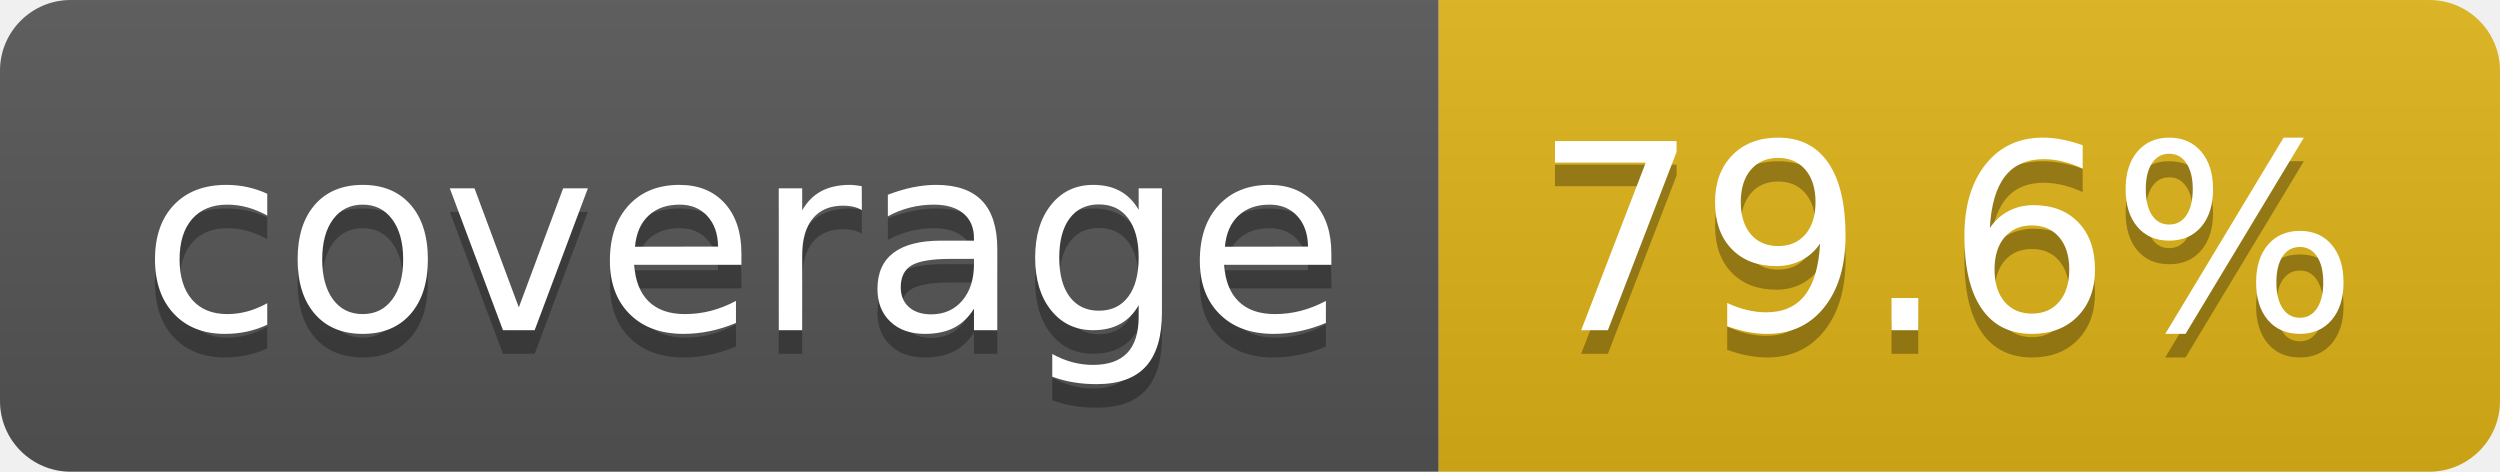
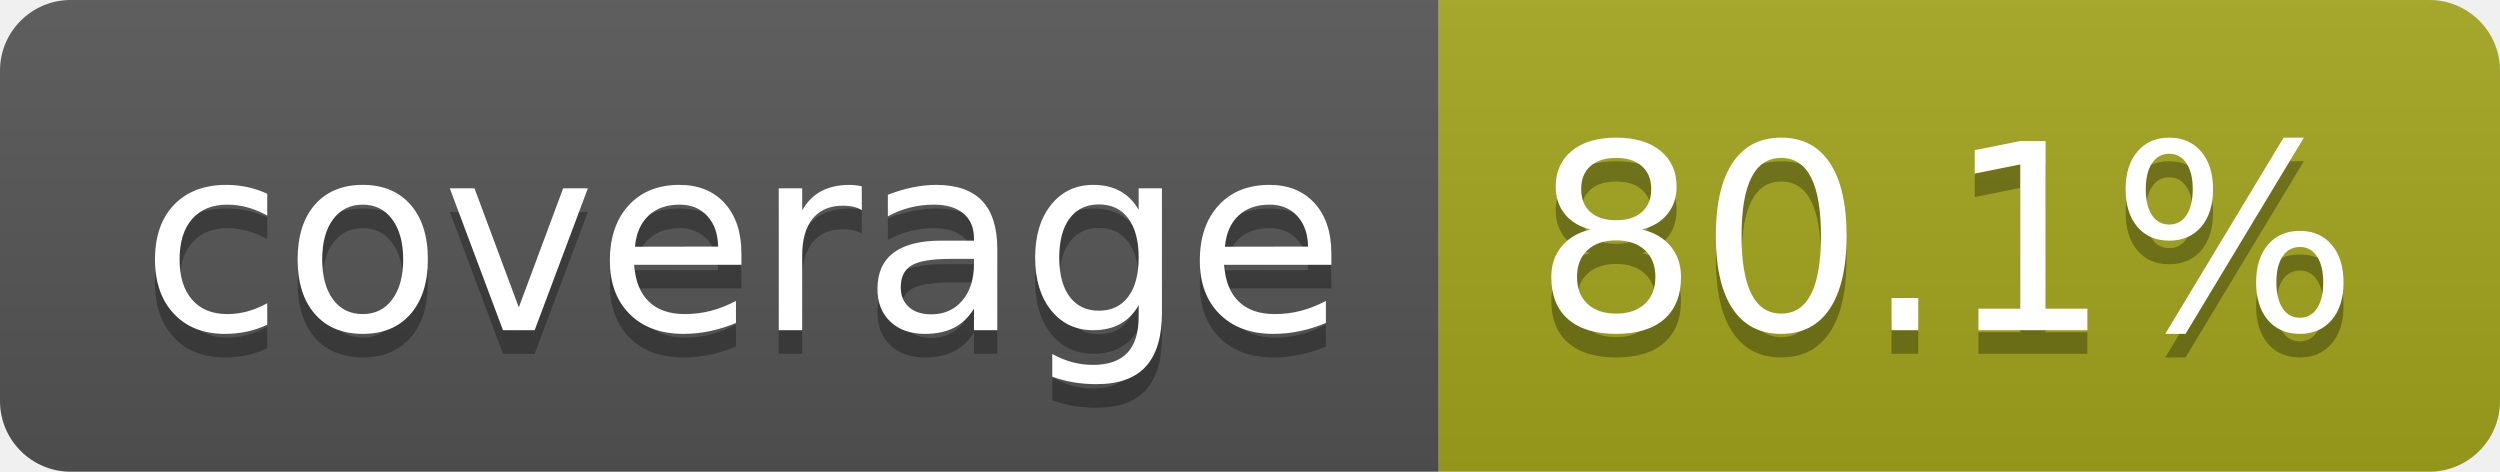
- <svg xmlns="http://www.w3.org/2000/svg" width="106" height="20" role="img" aria-label="coverage: 79.6%">
+ <svg xmlns="http://www.w3.org/2000/svg" width="106" height="20" role="img" aria-label="coverage: 80.1%">
  <linearGradient id="s" x2="0" y2="100%">
    <stop offset="0" stop-color="#bbb" stop-opacity=".1" />
    <stop offset="1" stop-opacity=".1" />
  </linearGradient>
  <clipPath id="r">
    <rect width="106" height="20" rx="3" fill="#fff" />
  </clipPath>
  <g clip-path="url(#r)">
    <rect width="61" height="20" fill="#555" />
-     <rect x="61" width="45" height="20" fill="#dfb317" />
+     <rect x="61" width="45" height="20" fill="#a4a61d" />
    <rect width="106" height="20" fill="url(#s)" />
  </g>
  <g fill="#fff" text-anchor="middle" font-family="Verdana,Geneva,DejaVu Sans,sans-serif" text-rendering="geometricPrecision" font-size="110">
    <text aria-hidden="true" x="315" y="150" fill="#010101" fill-opacity=".3" transform="scale(.1)" textLength="510">coverage</text>
    <text x="315" y="140" transform="scale(.1)" fill="#fff" textLength="510">coverage</text>
-     <text aria-hidden="true" x="825" y="150" fill="#010101" fill-opacity=".3" transform="scale(.1)" textLength="350">79.6%</text>
-     <text x="825" y="140" transform="scale(.1)" fill="#fff" textLength="350">79.6%</text>
+     <text aria-hidden="true" x="825" y="150" fill="#010101" fill-opacity=".3" transform="scale(.1)" textLength="350">80.1%</text>
+     <text x="825" y="140" transform="scale(.1)" fill="#fff" textLength="350">80.1%</text>
  </g>
</svg>
